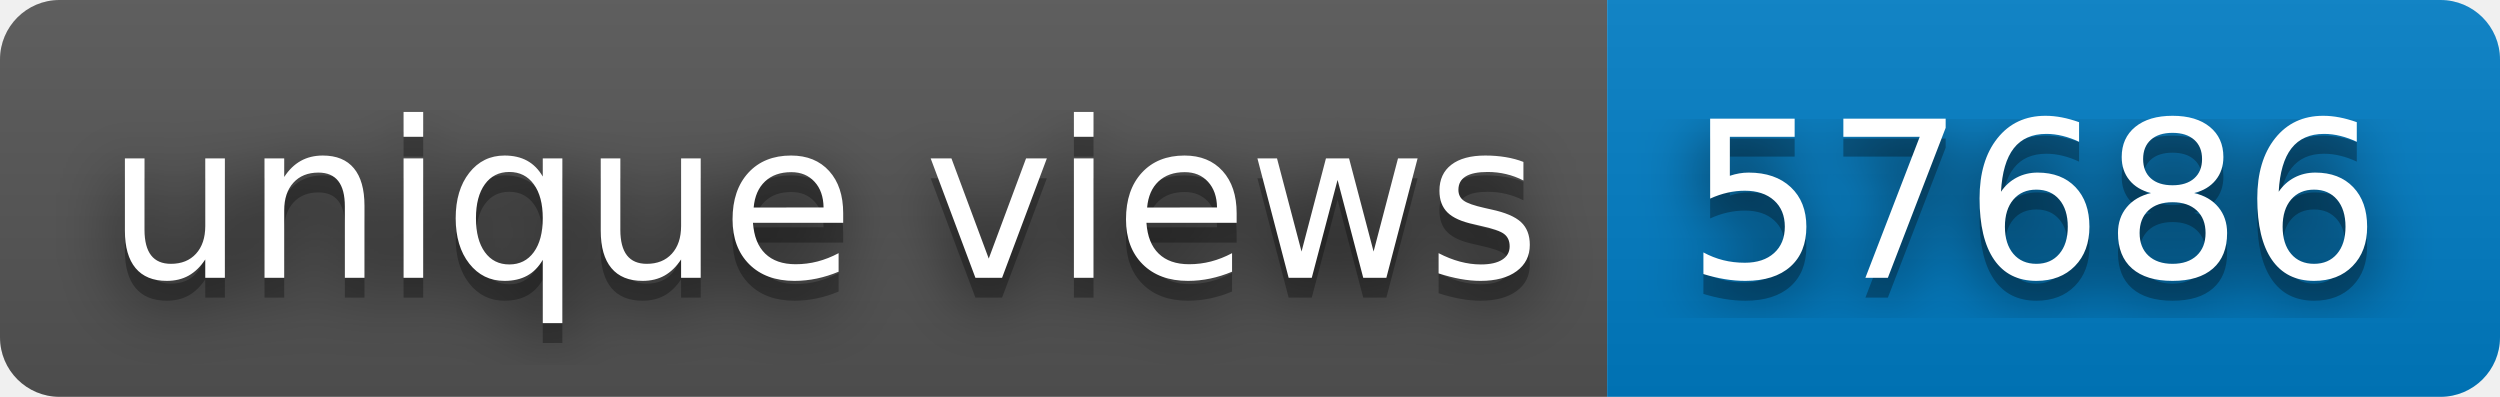
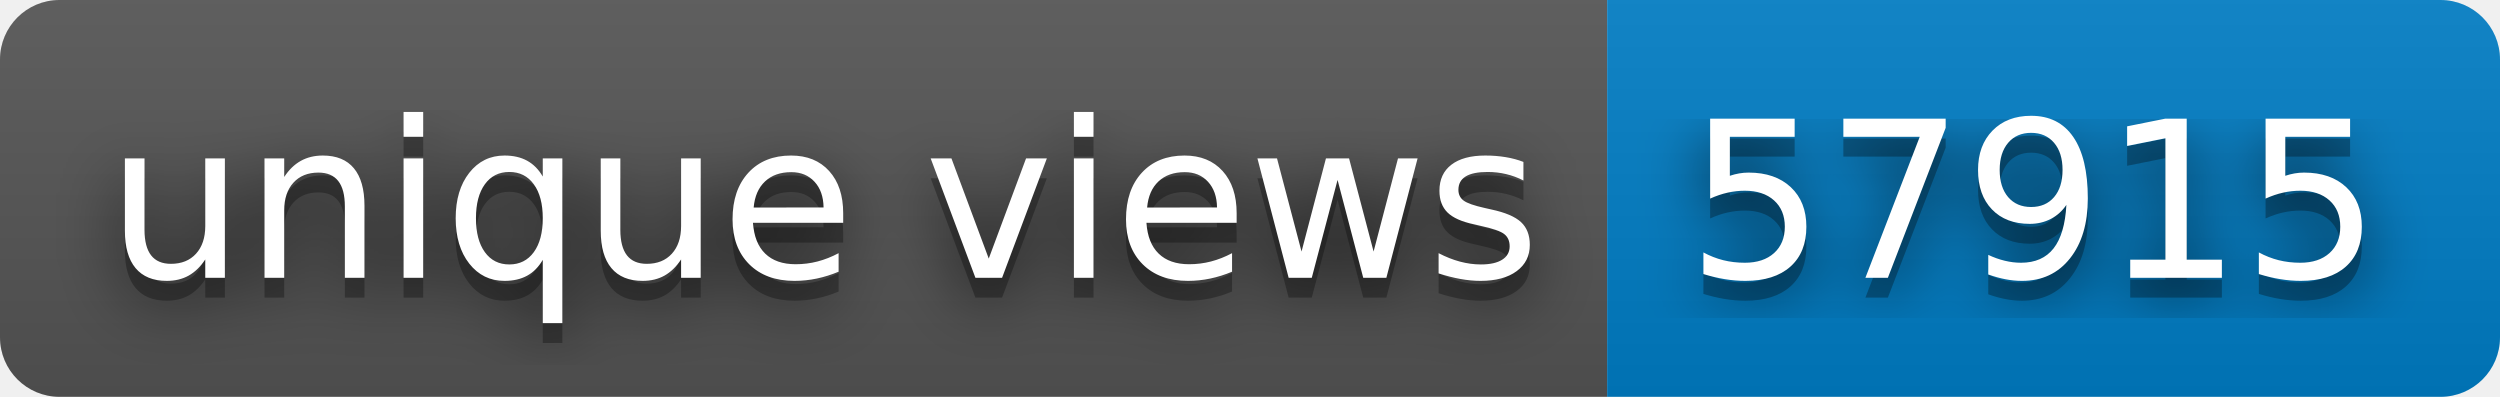
- <svg xmlns="http://www.w3.org/2000/svg" width="126" height="20" role="img" aria-label="unique views: 57686">
+ <svg xmlns="http://www.w3.org/2000/svg" width="126" height="20" role="img" aria-label="unique views: 57915">
  <filter id="blur">
    <feGaussianBlur stdDeviation="16" />
  </filter>
  <linearGradient id="s" x2="0" y2="100%">
    <stop offset="0" stop-color="#bbb" stop-opacity=".1" />
    <stop offset="1" stop-opacity=".1" />
  </linearGradient>
  <clipPath id="r">
    <rect width="126" height="20" rx="3" />
  </clipPath>
  <g clip-path="url(#r)">
    <rect width="81" height="20" fill="#555" />
    <rect x="81" width="45" height="20" fill="#007ec6" />
    <rect width="126" height="20" fill="url(#s)" />
  </g>
  <g fill="#fff" text-anchor="middle" font-family="Verdana,Geneva,DejaVu Sans,sans-serif" text-rendering="geometricPrecision" font-size="110">
    <g transform="scale(.1)">
      <g aria-hidden="true" fill="#010101">
        <text x="415" y="150" fill-opacity=".8" filter="url(#blur)" textLength="710">unique views</text>
        <text x="415" y="150" fill-opacity=".3" textLength="710">unique views</text>
      </g>
      <text x="415" y="140" textLength="710">unique views</text>
    </g>
    <g transform="scale(.1)">
      <g aria-hidden="true" fill="#010101">
-         <text x="1025" y="150" fill-opacity=".8" filter="url(#blur)" textLength="350">57686</text>
-         <text x="1025" y="150" fill-opacity=".3" textLength="350">57686</text>
+         <text x="1025" y="150" fill-opacity=".8" filter="url(#blur)" textLength="350">57915</text>
+         <text x="1025" y="150" fill-opacity=".3" textLength="350">57915</text>
      </g>
-       <text x="1025" y="140" textLength="350">57686</text>
+       <text x="1025" y="140" textLength="350">57915</text>
    </g>
  </g>
</svg>
